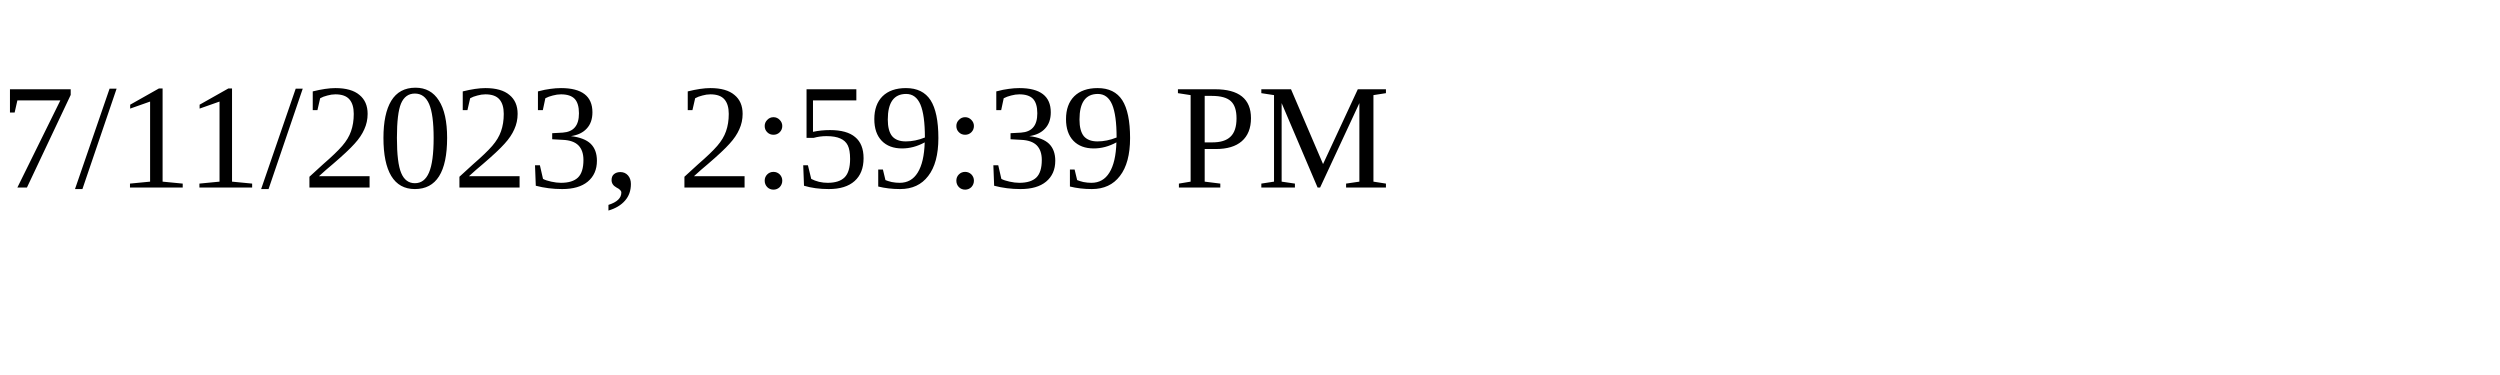
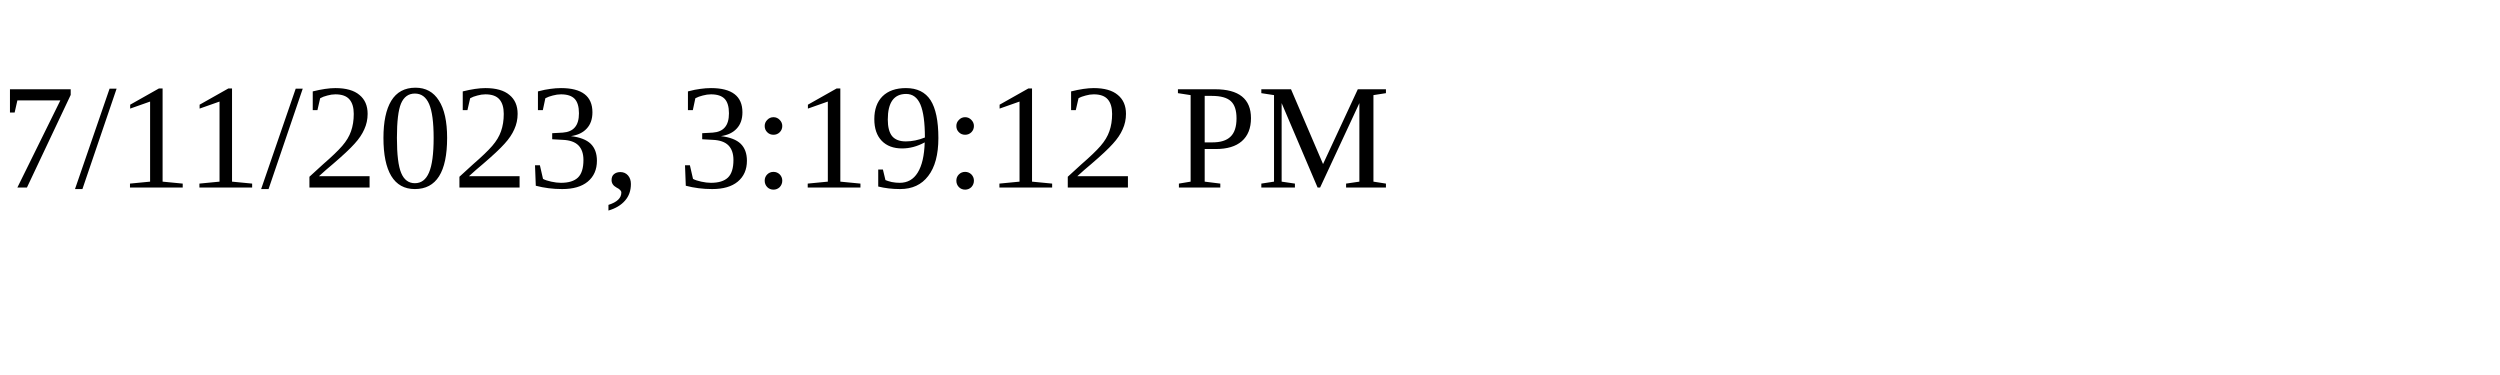
<svg xmlns="http://www.w3.org/2000/svg" height="30" width="200">
-   <text x="0" y="15">7/11/2023, 2:59:39 PM</text>
+   <text x="0" y="15">7/11/2023, 3:19:12 PM</text>
</svg>
